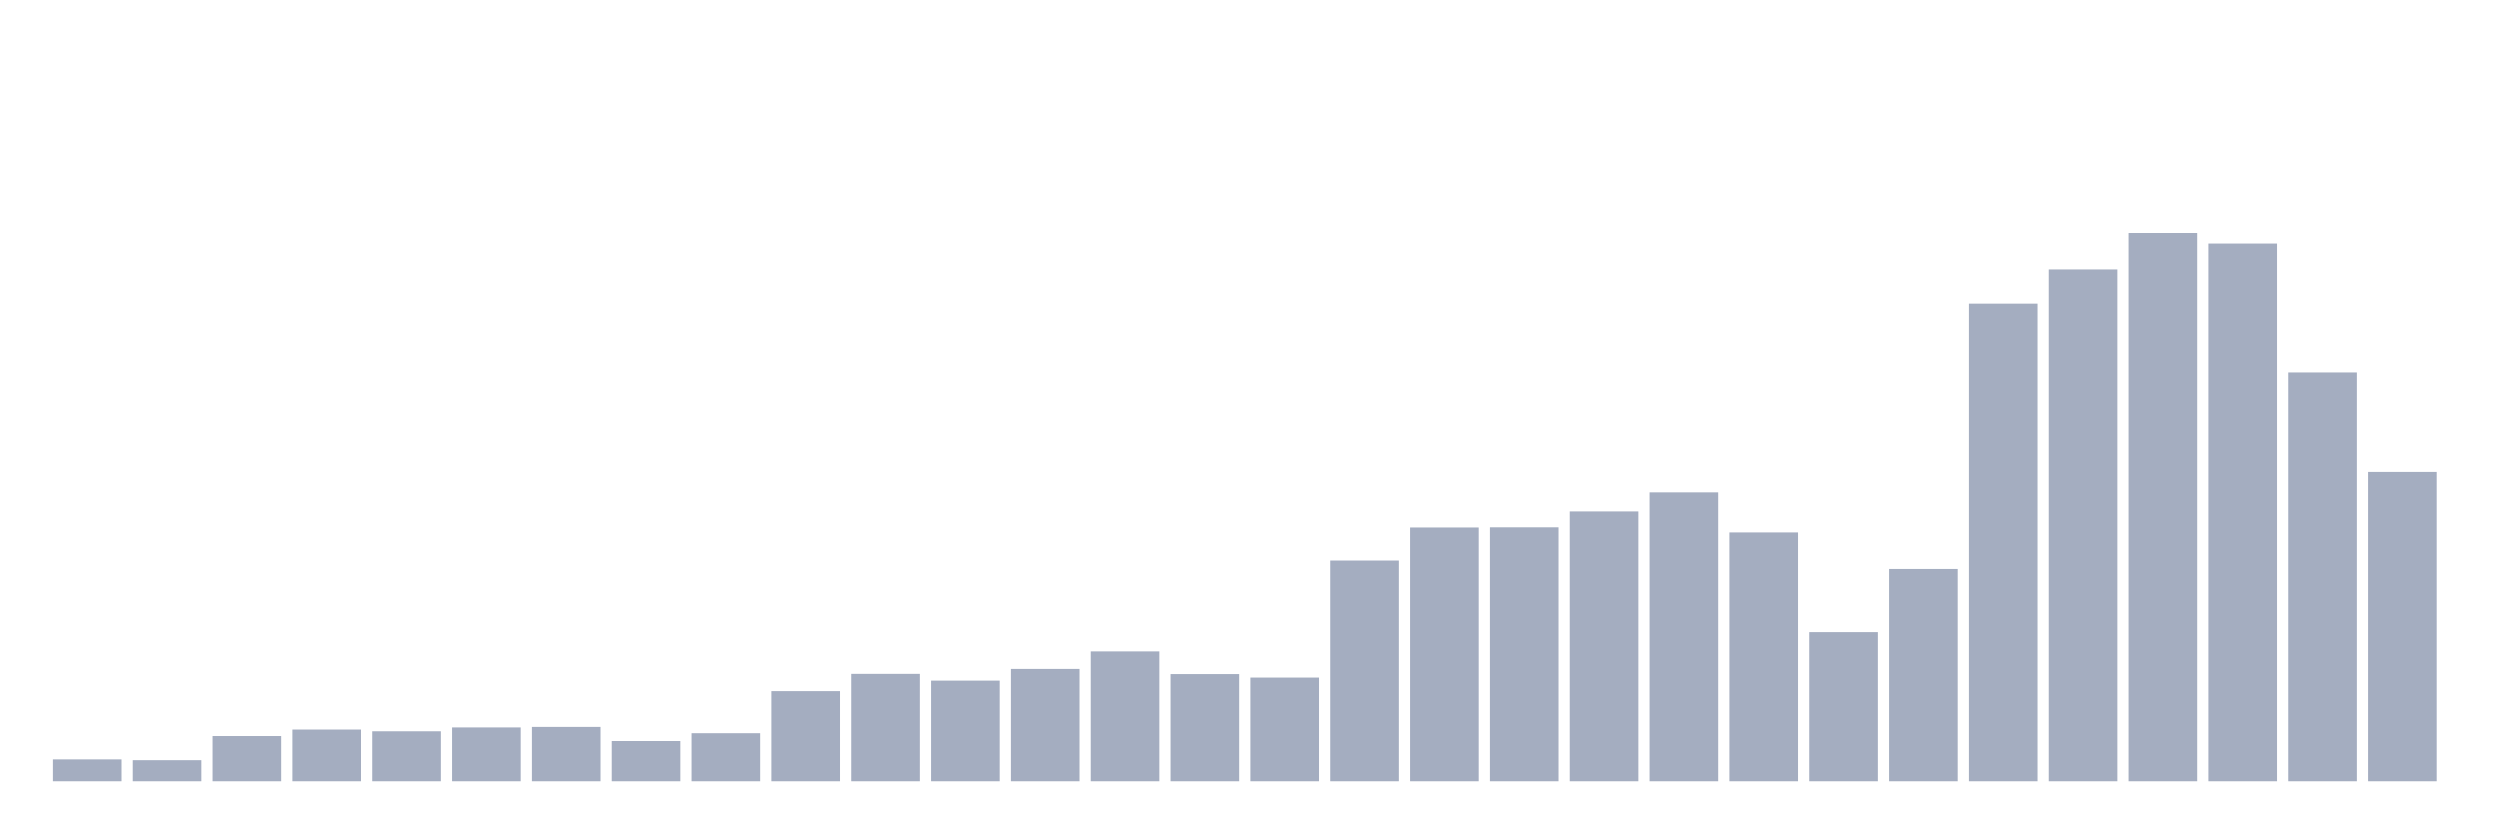
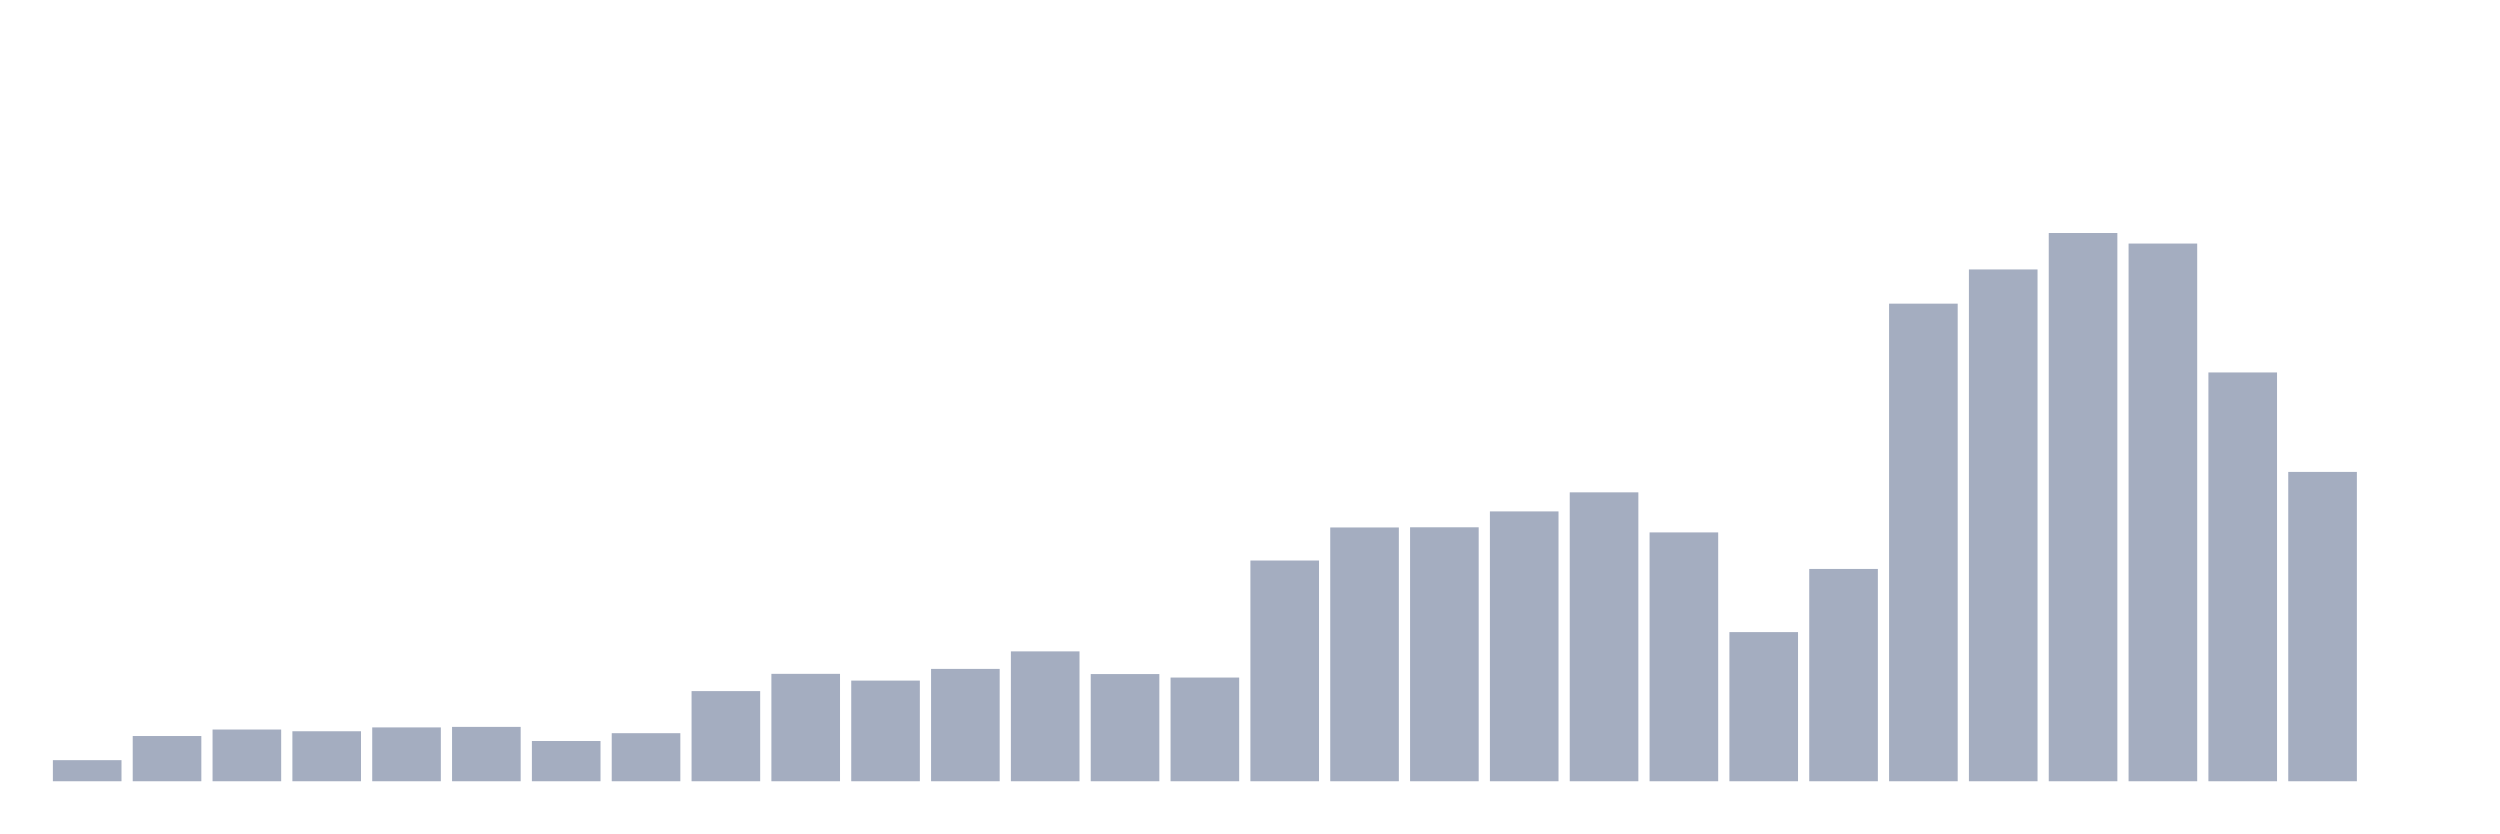
<svg xmlns="http://www.w3.org/2000/svg" viewBox="0 0 480 160">
  <g transform="translate(10,10)">
-     <rect class="bar" x="0.153" width="13.175" y="135.798" height="4.202" fill="rgb(164,173,192)" />
-     <rect class="bar" x="15.482" width="13.175" y="135.95" height="4.05" fill="rgb(164,173,192)" />
-     <rect class="bar" x="30.81" width="13.175" y="131.316" height="8.684" fill="rgb(164,173,192)" />
-     <rect class="bar" x="46.138" width="13.175" y="130.07" height="9.93" fill="rgb(164,173,192)" />
-     <rect class="bar" x="61.466" width="13.175" y="130.401" height="9.599" fill="rgb(164,173,192)" />
-     <rect class="bar" x="76.794" width="13.175" y="129.663" height="10.337" fill="rgb(164,173,192)" />
-     <rect class="bar" x="92.123" width="13.175" y="129.562" height="10.438" fill="rgb(164,173,192)" />
-     <rect class="bar" x="107.451" width="13.175" y="132.273" height="7.727" fill="rgb(164,173,192)" />
-     <rect class="bar" x="122.779" width="13.175" y="130.773" height="9.227" fill="rgb(164,173,192)" />
-     <rect class="bar" x="138.107" width="13.175" y="122.691" height="17.309" fill="rgb(164,173,192)" />
-     <rect class="bar" x="153.436" width="13.175" y="119.378" height="20.622" fill="rgb(164,173,192)" />
-     <rect class="bar" x="168.764" width="13.175" y="120.674" height="19.326" fill="rgb(164,173,192)" />
-     <rect class="bar" x="184.092" width="13.175" y="118.429" height="21.571" fill="rgb(164,173,192)" />
-     <rect class="bar" x="199.42" width="13.175" y="115.065" height="24.935" fill="rgb(164,173,192)" />
-     <rect class="bar" x="214.748" width="13.175" y="119.42" height="20.58" fill="rgb(164,173,192)" />
-     <rect class="bar" x="230.077" width="13.175" y="120.089" height="19.911" fill="rgb(164,173,192)" />
-     <rect class="bar" x="245.405" width="13.175" y="97.62" height="42.38" fill="rgb(164,173,192)" />
-     <rect class="bar" x="260.733" width="13.175" y="91.274" height="48.726" fill="rgb(164,173,192)" />
-     <rect class="bar" x="276.061" width="13.175" y="91.24" height="48.76" fill="rgb(164,173,192)" />
-     <rect class="bar" x="291.39" width="13.175" y="88.19" height="51.81" fill="rgb(164,173,192)" />
-     <rect class="bar" x="306.718" width="13.175" y="84.53" height="55.47" fill="rgb(164,173,192)" />
-     <rect class="bar" x="322.046" width="13.175" y="92.223" height="47.777" fill="rgb(164,173,192)" />
-     <rect class="bar" x="337.374" width="13.175" y="111.363" height="28.637" fill="rgb(164,173,192)" />
-     <rect class="bar" x="352.702" width="13.175" y="99.238" height="40.762" fill="rgb(164,173,192)" />
-     <rect class="bar" x="368.031" width="13.175" y="48.301" height="91.699" fill="rgb(164,173,192)" />
-     <rect class="bar" x="383.359" width="13.175" y="41.735" height="98.265" fill="rgb(164,173,192)" />
-     <rect class="bar" x="398.687" width="13.175" y="34.737" height="105.263" fill="rgb(164,173,192)" />
-     <rect class="bar" x="414.015" width="13.175" y="36.762" height="103.238" fill="rgb(164,173,192)" />
-     <rect class="bar" x="429.344" width="13.175" y="61.51" height="78.49" fill="rgb(164,173,192)" />
-     <rect class="bar" x="444.672" width="13.175" y="80.607" height="59.393" fill="rgb(164,173,192)" />
+     <rect class="bar" x="0.153" width="13.175" y="135.95" height="4.05" fill="rgb(164,173,192)" />
+     <rect class="bar" x="15.482" width="13.175" y="131.316" height="8.684" fill="rgb(164,173,192)" />
+     <rect class="bar" x="30.81" width="13.175" y="130.07" height="9.93" fill="rgb(164,173,192)" />
+     <rect class="bar" x="46.138" width="13.175" y="130.401" height="9.599" fill="rgb(164,173,192)" />
+     <rect class="bar" x="61.466" width="13.175" y="129.663" height="10.337" fill="rgb(164,173,192)" />
+     <rect class="bar" x="76.794" width="13.175" y="129.562" height="10.438" fill="rgb(164,173,192)" />
+     <rect class="bar" x="92.123" width="13.175" y="132.273" height="7.727" fill="rgb(164,173,192)" />
+     <rect class="bar" x="107.451" width="13.175" y="130.773" height="9.227" fill="rgb(164,173,192)" />
+     <rect class="bar" x="122.779" width="13.175" y="122.691" height="17.309" fill="rgb(164,173,192)" />
+     <rect class="bar" x="138.107" width="13.175" y="119.378" height="20.622" fill="rgb(164,173,192)" />
+     <rect class="bar" x="153.436" width="13.175" y="120.674" height="19.326" fill="rgb(164,173,192)" />
+     <rect class="bar" x="168.764" width="13.175" y="118.429" height="21.571" fill="rgb(164,173,192)" />
+     <rect class="bar" x="184.092" width="13.175" y="115.065" height="24.935" fill="rgb(164,173,192)" />
+     <rect class="bar" x="199.42" width="13.175" y="119.42" height="20.58" fill="rgb(164,173,192)" />
+     <rect class="bar" x="214.748" width="13.175" y="120.089" height="19.911" fill="rgb(164,173,192)" />
+     <rect class="bar" x="230.077" width="13.175" y="97.62" height="42.38" fill="rgb(164,173,192)" />
+     <rect class="bar" x="245.405" width="13.175" y="91.274" height="48.726" fill="rgb(164,173,192)" />
+     <rect class="bar" x="260.733" width="13.175" y="91.24" height="48.76" fill="rgb(164,173,192)" />
+     <rect class="bar" x="276.061" width="13.175" y="88.19" height="51.81" fill="rgb(164,173,192)" />
+     <rect class="bar" x="291.39" width="13.175" y="84.53" height="55.47" fill="rgb(164,173,192)" />
+     <rect class="bar" x="306.718" width="13.175" y="92.223" height="47.777" fill="rgb(164,173,192)" />
+     <rect class="bar" x="322.046" width="13.175" y="111.363" height="28.637" fill="rgb(164,173,192)" />
+     <rect class="bar" x="337.374" width="13.175" y="99.238" height="40.762" fill="rgb(164,173,192)" />
+     <rect class="bar" x="352.702" width="13.175" y="48.301" height="91.699" fill="rgb(164,173,192)" />
+     <rect class="bar" x="368.031" width="13.175" y="41.735" height="98.265" fill="rgb(164,173,192)" />
+     <rect class="bar" x="383.359" width="13.175" y="34.737" height="105.263" fill="rgb(164,173,192)" />
+     <rect class="bar" x="398.687" width="13.175" y="36.762" height="103.238" fill="rgb(164,173,192)" />
+     <rect class="bar" x="414.015" width="13.175" y="61.51" height="78.49" fill="rgb(164,173,192)" />
+     <rect class="bar" x="429.344" width="13.175" y="80.607" height="59.393" fill="rgb(164,173,192)" />
+     <rect class="bar" x="444.672" width="13.175" y="140" height="0" fill="rgb(164,173,192)" />
  </g>
</svg>
